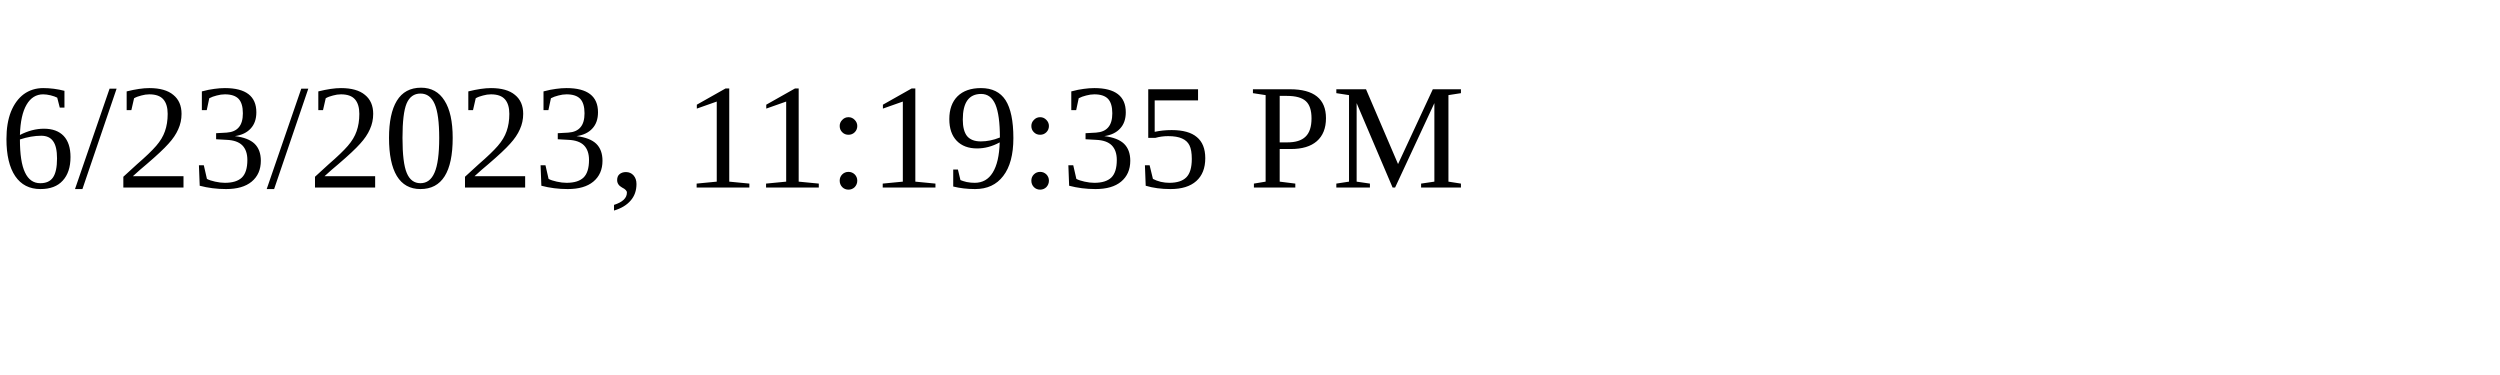
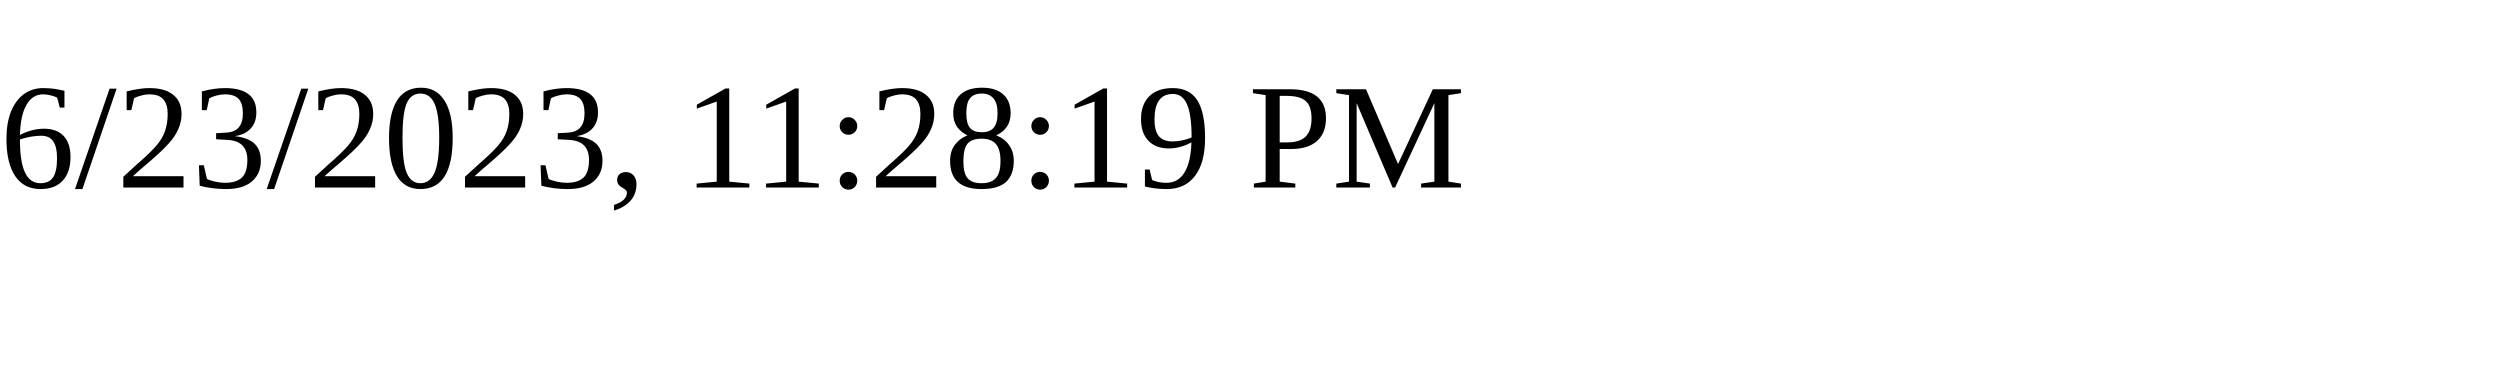
<svg xmlns="http://www.w3.org/2000/svg" height="30" width="200">
-   <text x="0" y="15">6/23/2023, 11:19:35 PM</text>
+   <text x="0" y="15">6/23/2023, 11:28:19 PM</text>
</svg>
